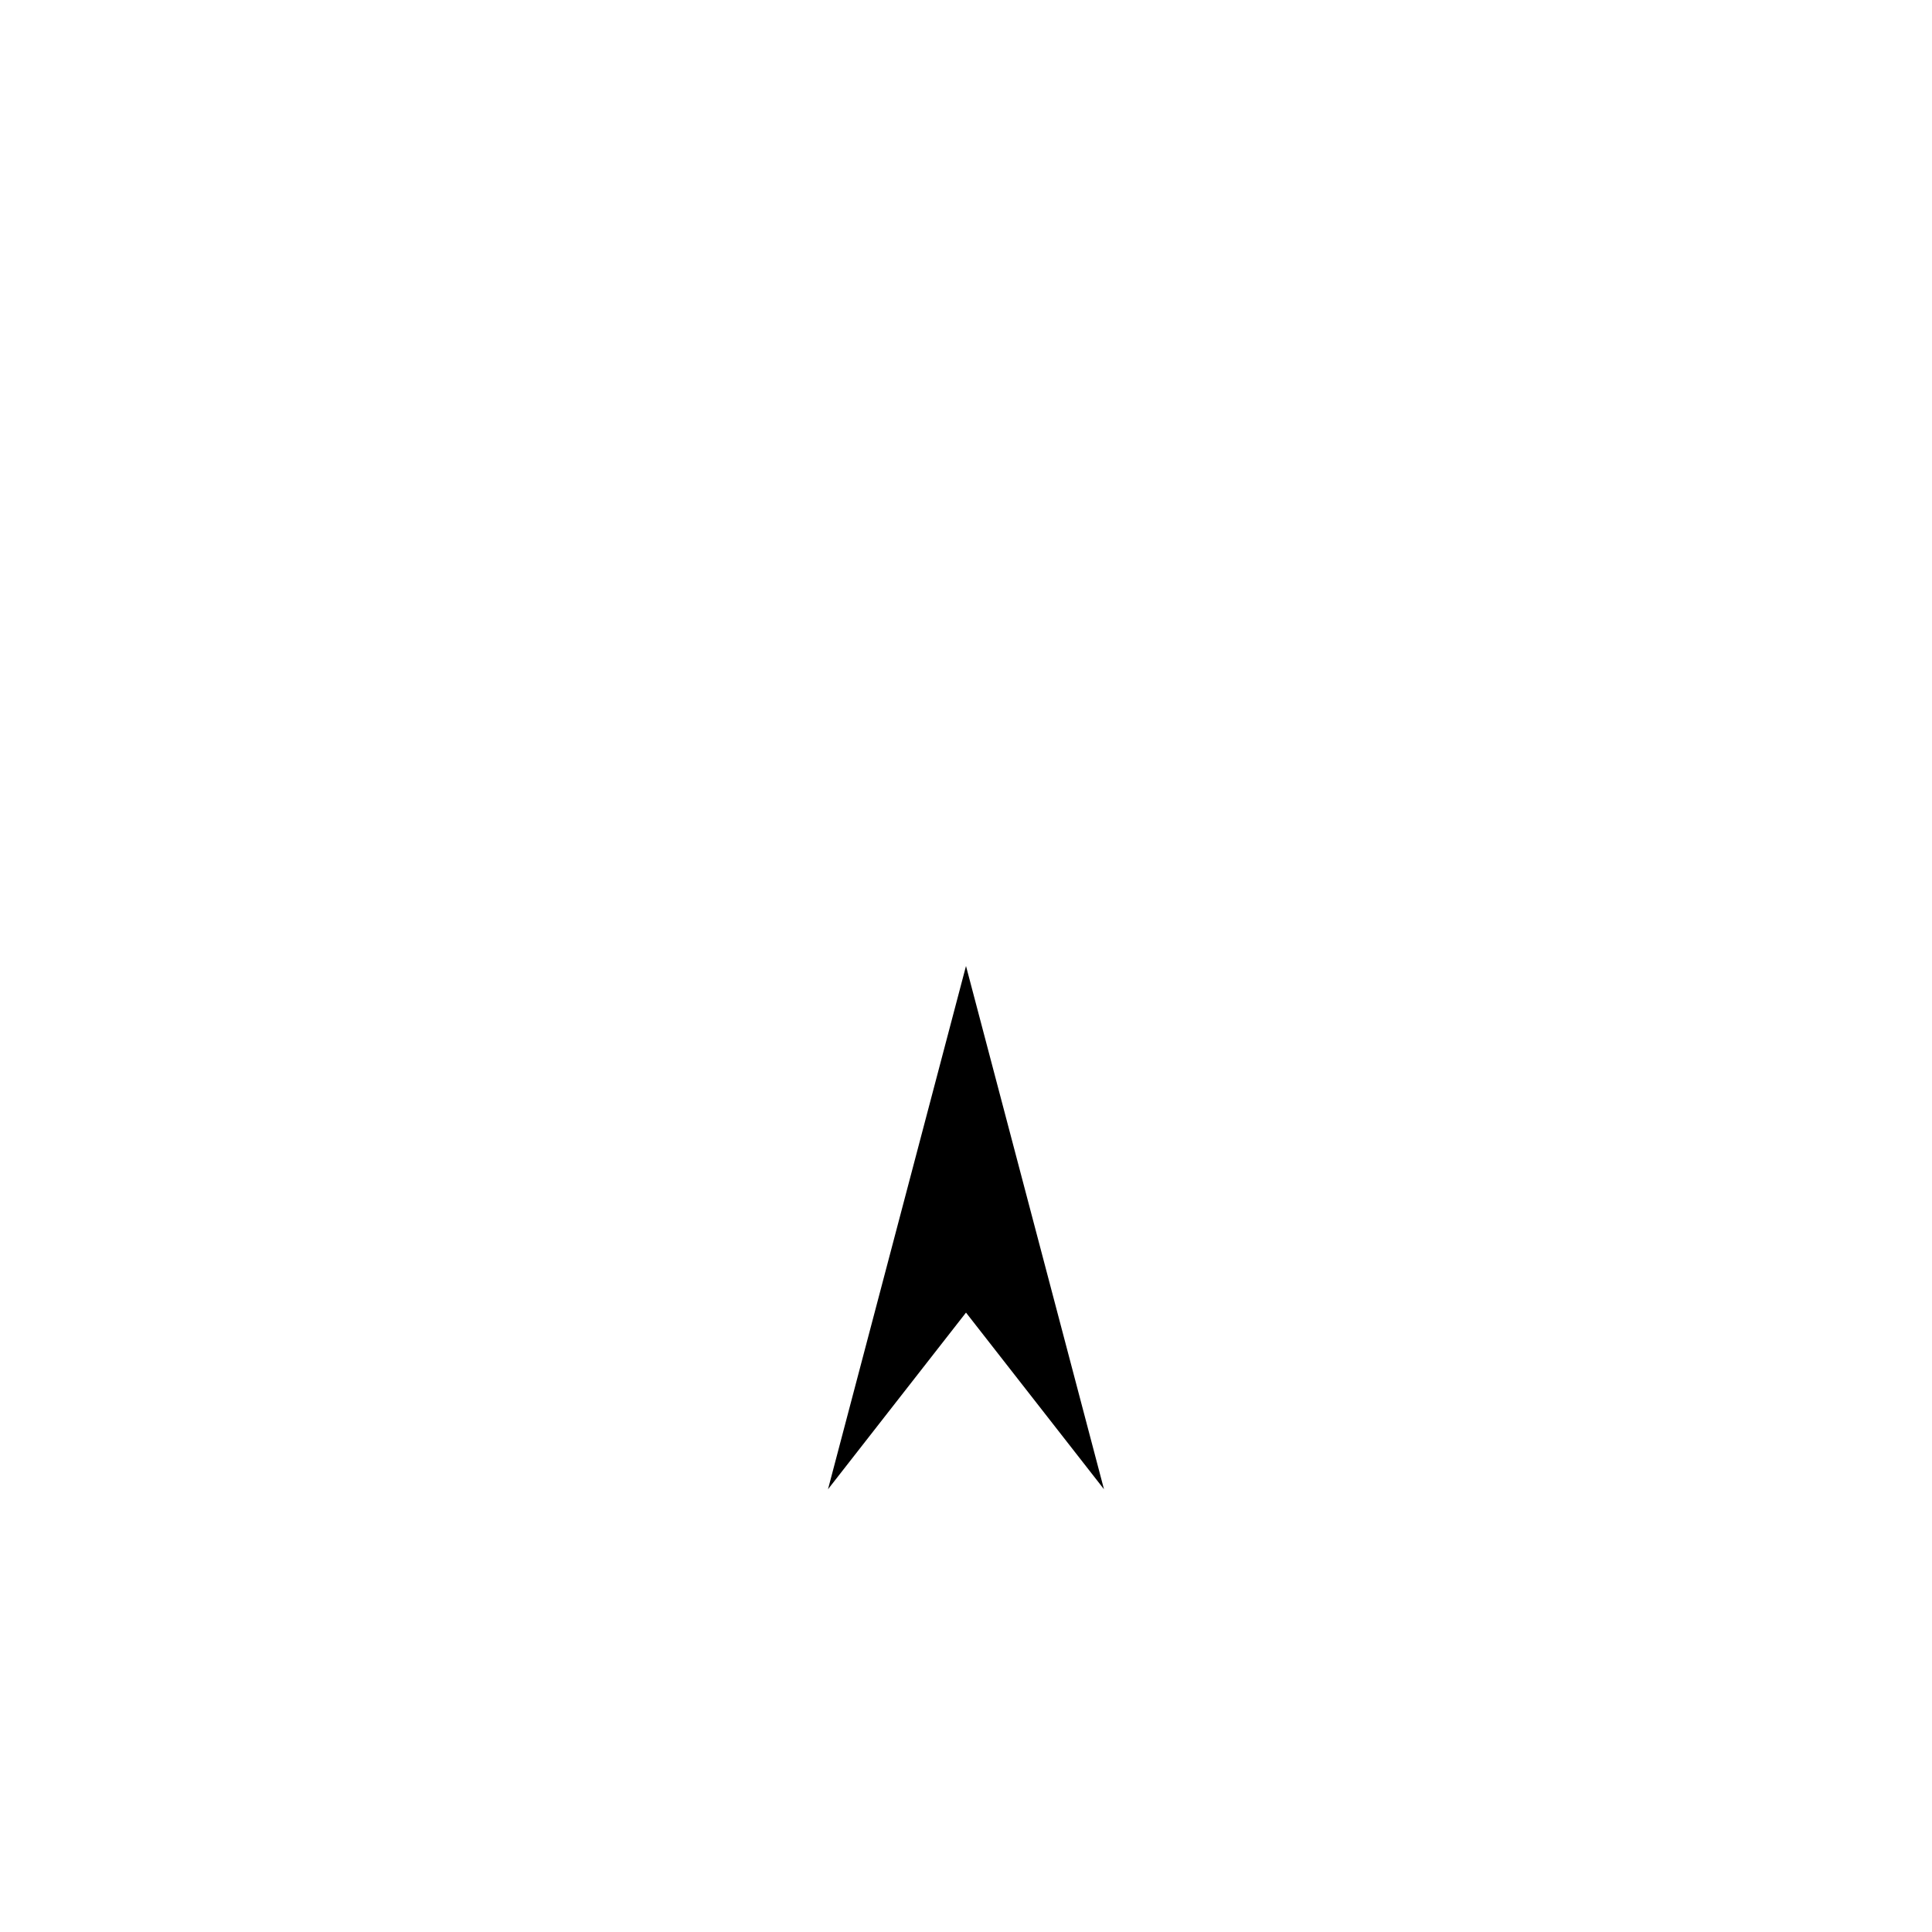
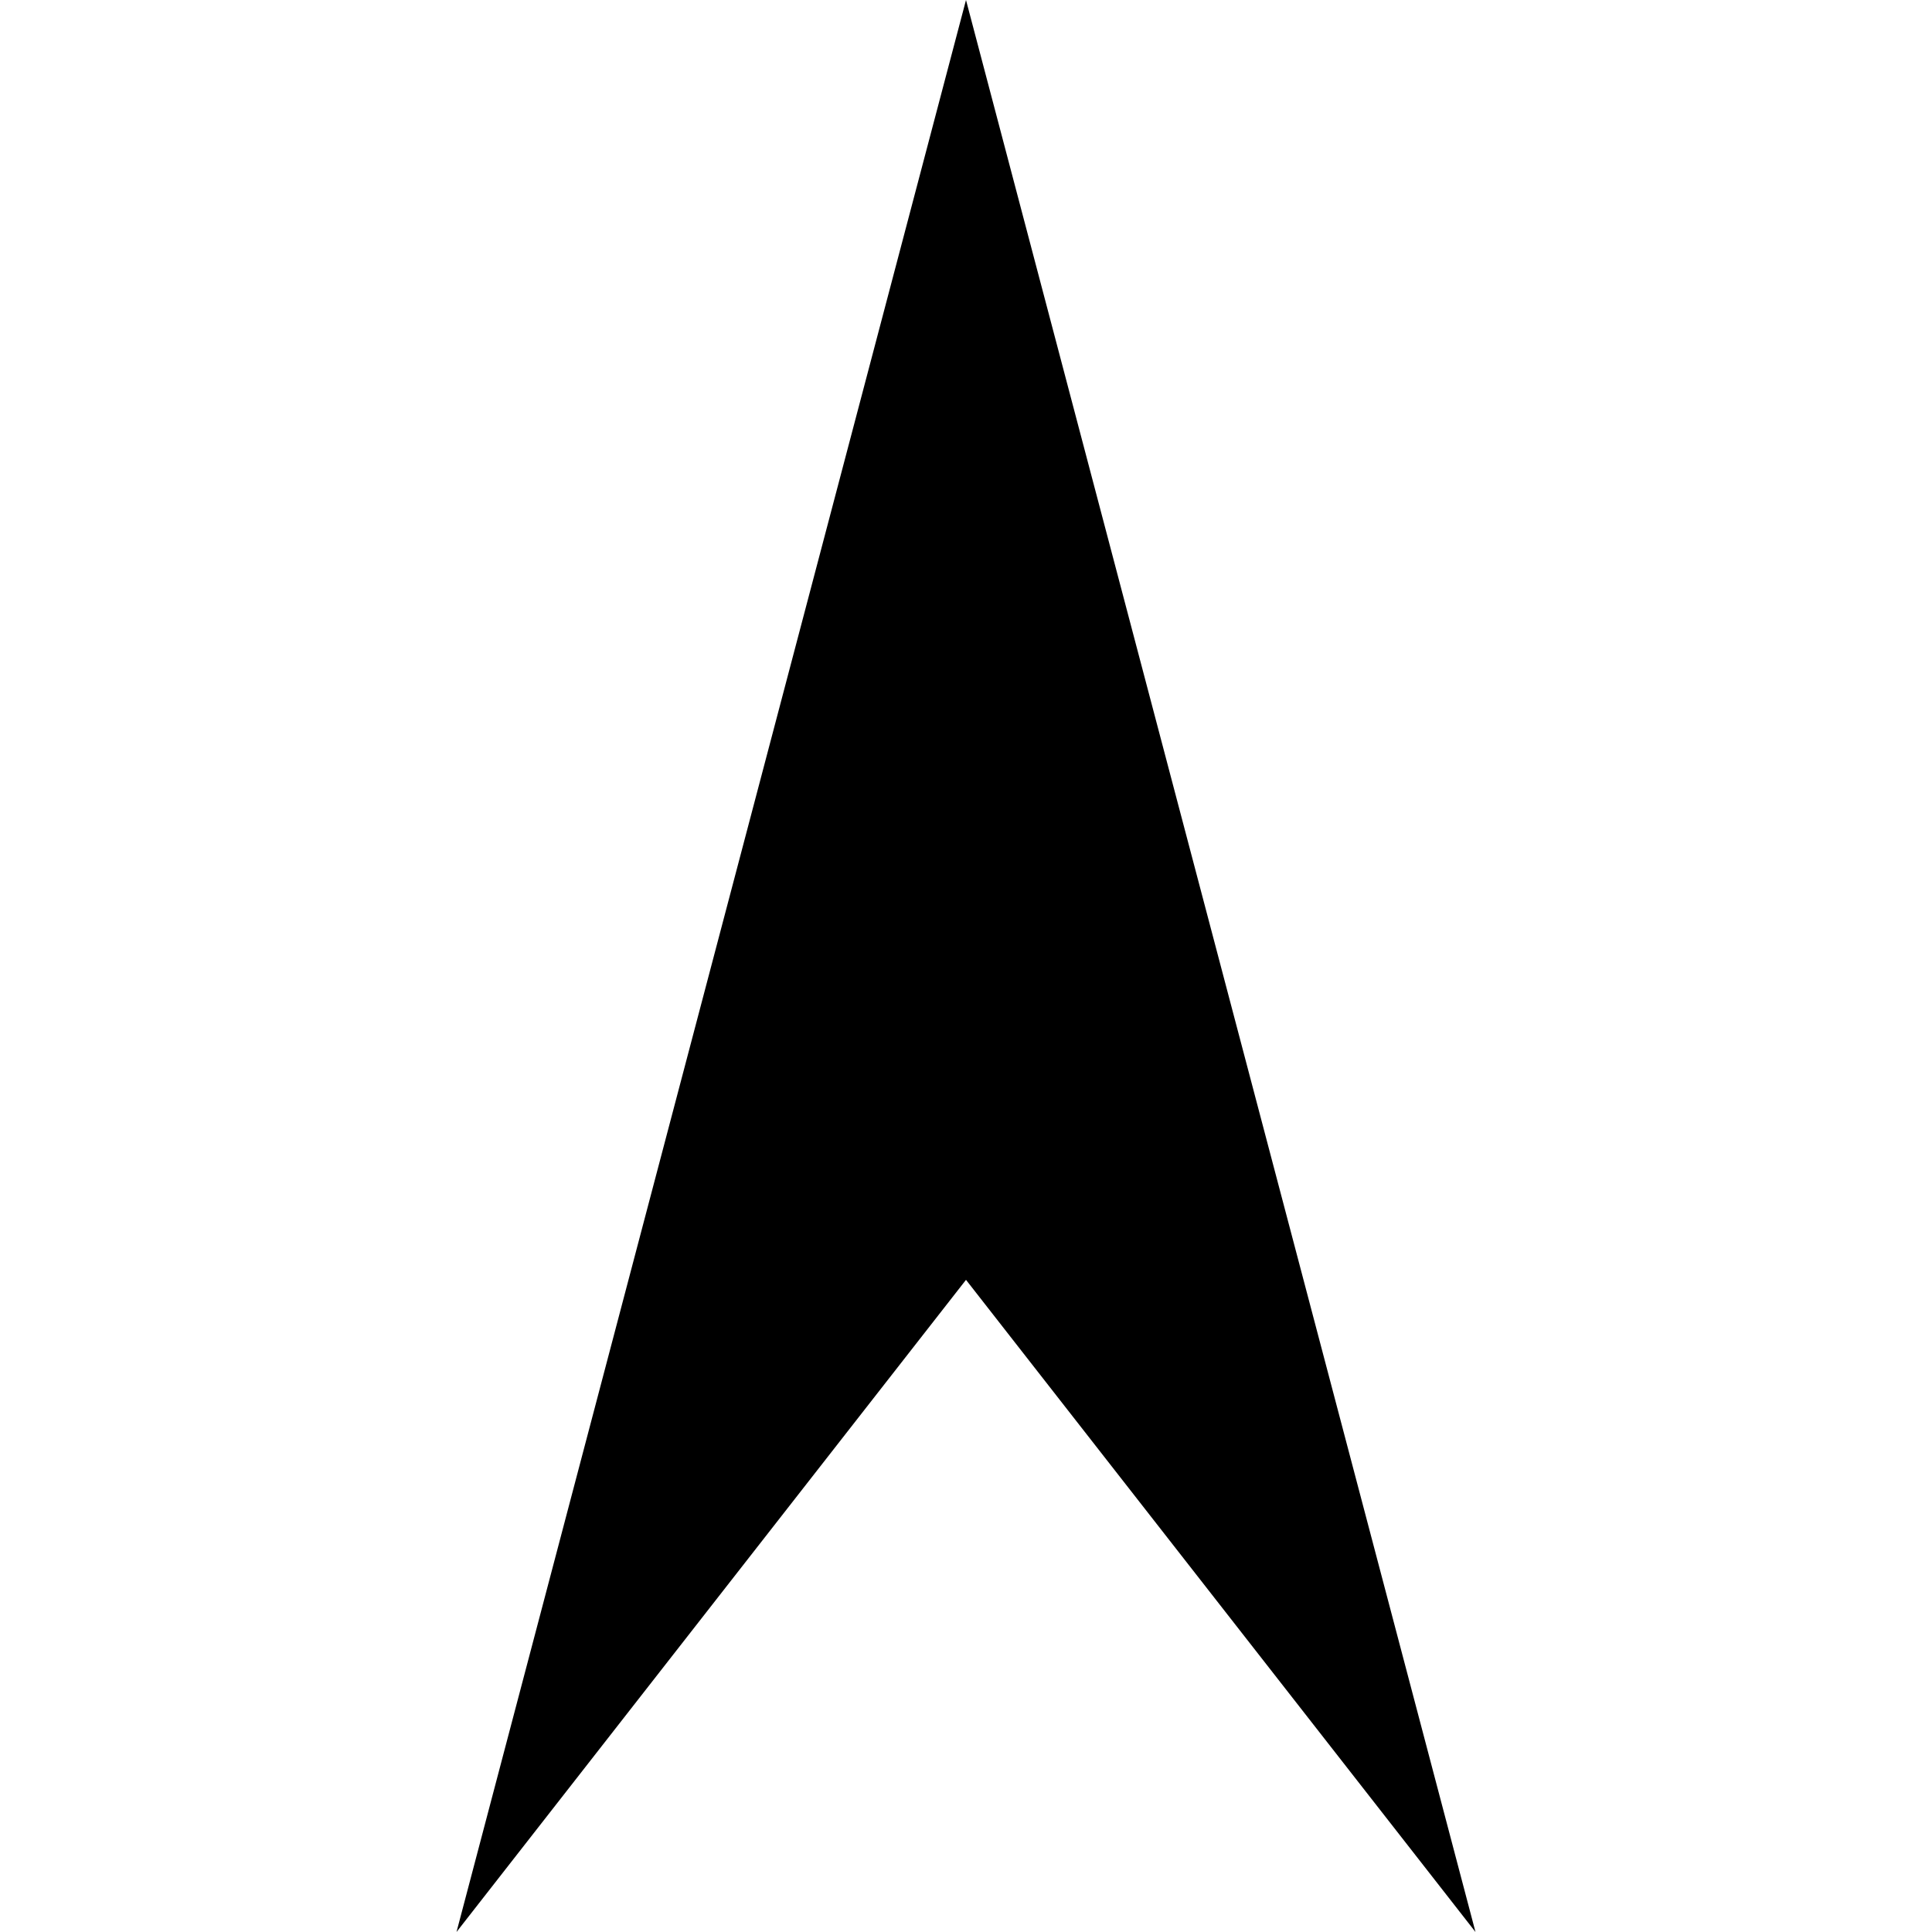
- <svg xmlns="http://www.w3.org/2000/svg" width="70" height="70" id="svg3344" version="1.1" viewBox="0 0 70 70" xml:space="preserve">
-   <defs id="defs3346" />
-   <path style="display:inline;fill:param(fill) #a1a1a1;fill-opacity:1;stroke:none;stroke-width:0.5;stroke-linejoin:bevel;stroke-miterlimit:28" d="m 35,35 -5,18.959 5,-6.401 5,6.401 L 35,35" id="path1476" />
+ <svg xmlns="http://www.w3.org/2000/svg" id="svg3344" version="1.1" viewBox="0 0 18.96 18.96">
+   <g id="_x3C_defs">
+     </g>
+   <path id="path1476" d="M9.48,0l-5,18.96,5-6.4,5,6.4L9.48,0" />
</svg>
